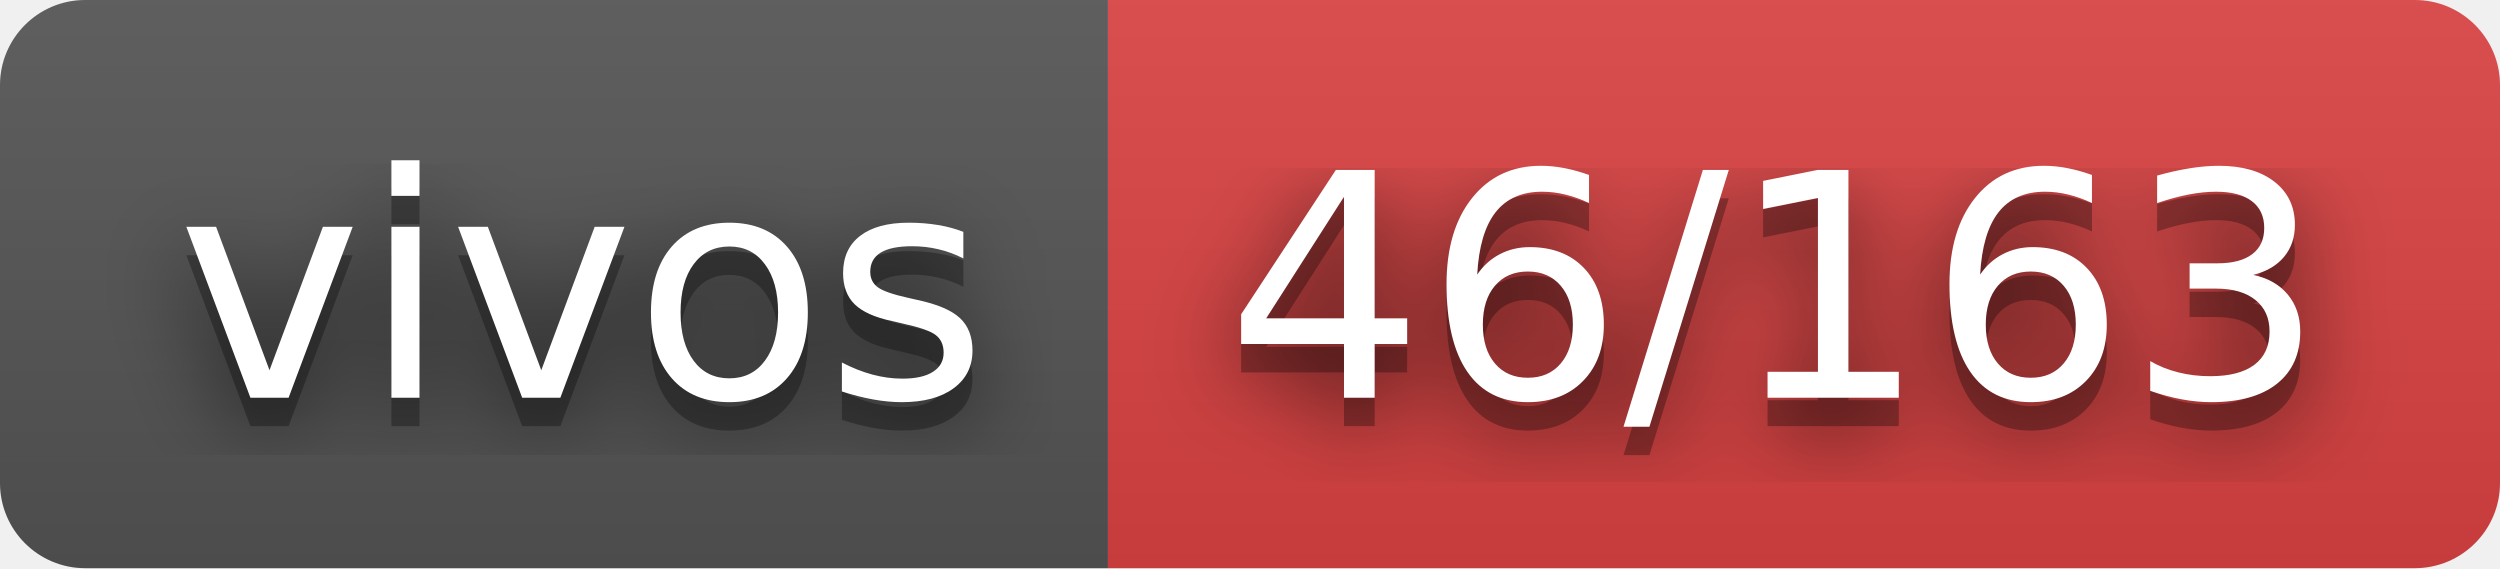
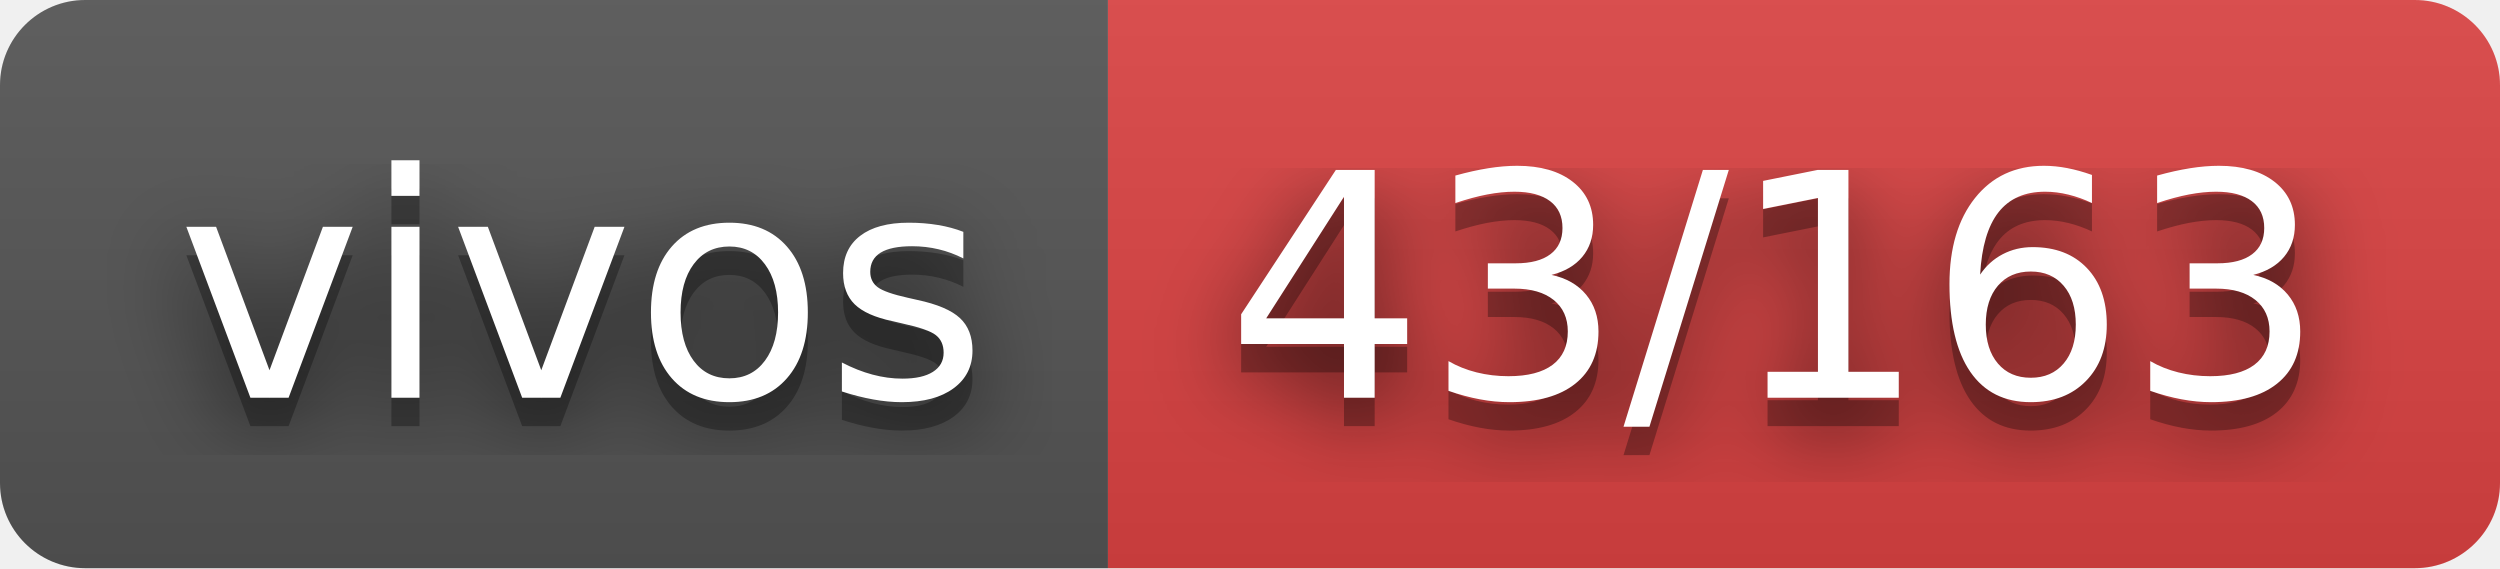
- <svg xmlns="http://www.w3.org/2000/svg" width="88" height="20" role="img" aria-label="vivos: 46/163">
+ <svg xmlns="http://www.w3.org/2000/svg" width="88" height="20" role="img" aria-label="vivos: 43/163">
  <filter id="blur">
    <feGaussianBlur stdDeviation="16" />
  </filter>
  <linearGradient id="s" x2="0" y2="100%">
    <stop offset="0" stop-color="#bbb" stop-opacity=".1" />
    <stop offset="1" stop-opacity=".1" />
  </linearGradient>
  <clipPath id="r">
    <rect width="88" height="20" rx="3" />
  </clipPath>
  <g clip-path="url(#r)">
    <rect width="39" height="20" fill="#555" />
    <rect x="39" width="49" height="20" fill="#dd4343" />
    <rect width="88" height="20" fill="url(#s)" />
  </g>
  <g fill="#fff" text-anchor="middle" font-family="Verdana,Geneva,DejaVu Sans,sans-serif" text-rendering="geometricPrecision" font-size="110">
    <g transform="scale(.1)">
      <g aria-hidden="true" fill="#010101">
        <text x="205" y="150" fill-opacity=".8" filter="url(#blur)" textLength="290">vivos</text>
        <text x="205" y="150" fill-opacity=".3" textLength="290">vivos</text>
      </g>
      <text x="205" y="140" textLength="290">vivos</text>
    </g>
    <g transform="scale(.1)">
      <g aria-hidden="true" fill="#010101">
-         <text x="625" y="150" fill-opacity=".8" filter="url(#blur)" textLength="390">46/163</text>
-         <text x="625" y="150" fill-opacity=".3" textLength="390">46/163</text>
+         <text x="625" y="150" fill-opacity=".8" filter="url(#blur)" textLength="390">43/163</text>
+         <text x="625" y="150" fill-opacity=".3" textLength="390">43/163</text>
      </g>
-       <text x="625" y="140" textLength="390">46/163</text>
+       <text x="625" y="140" textLength="390">43/163</text>
    </g>
  </g>
</svg>
